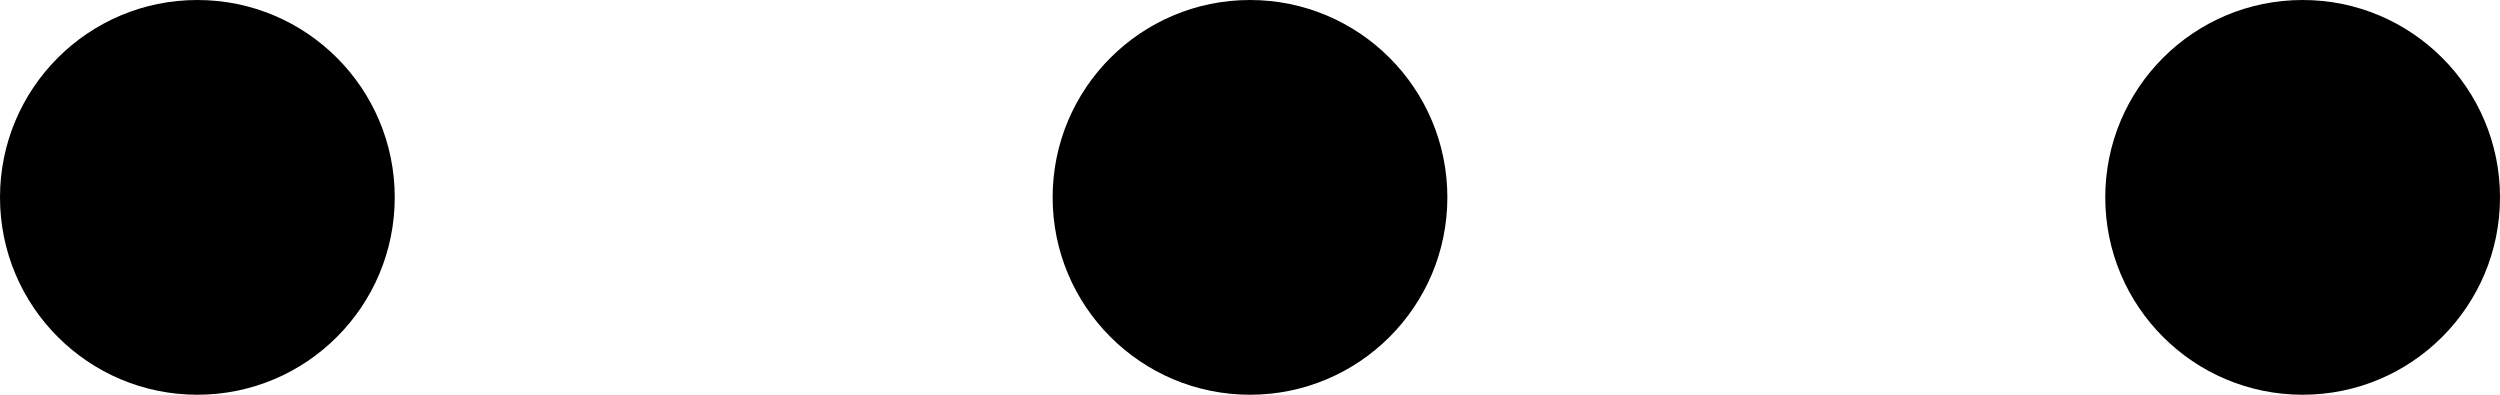
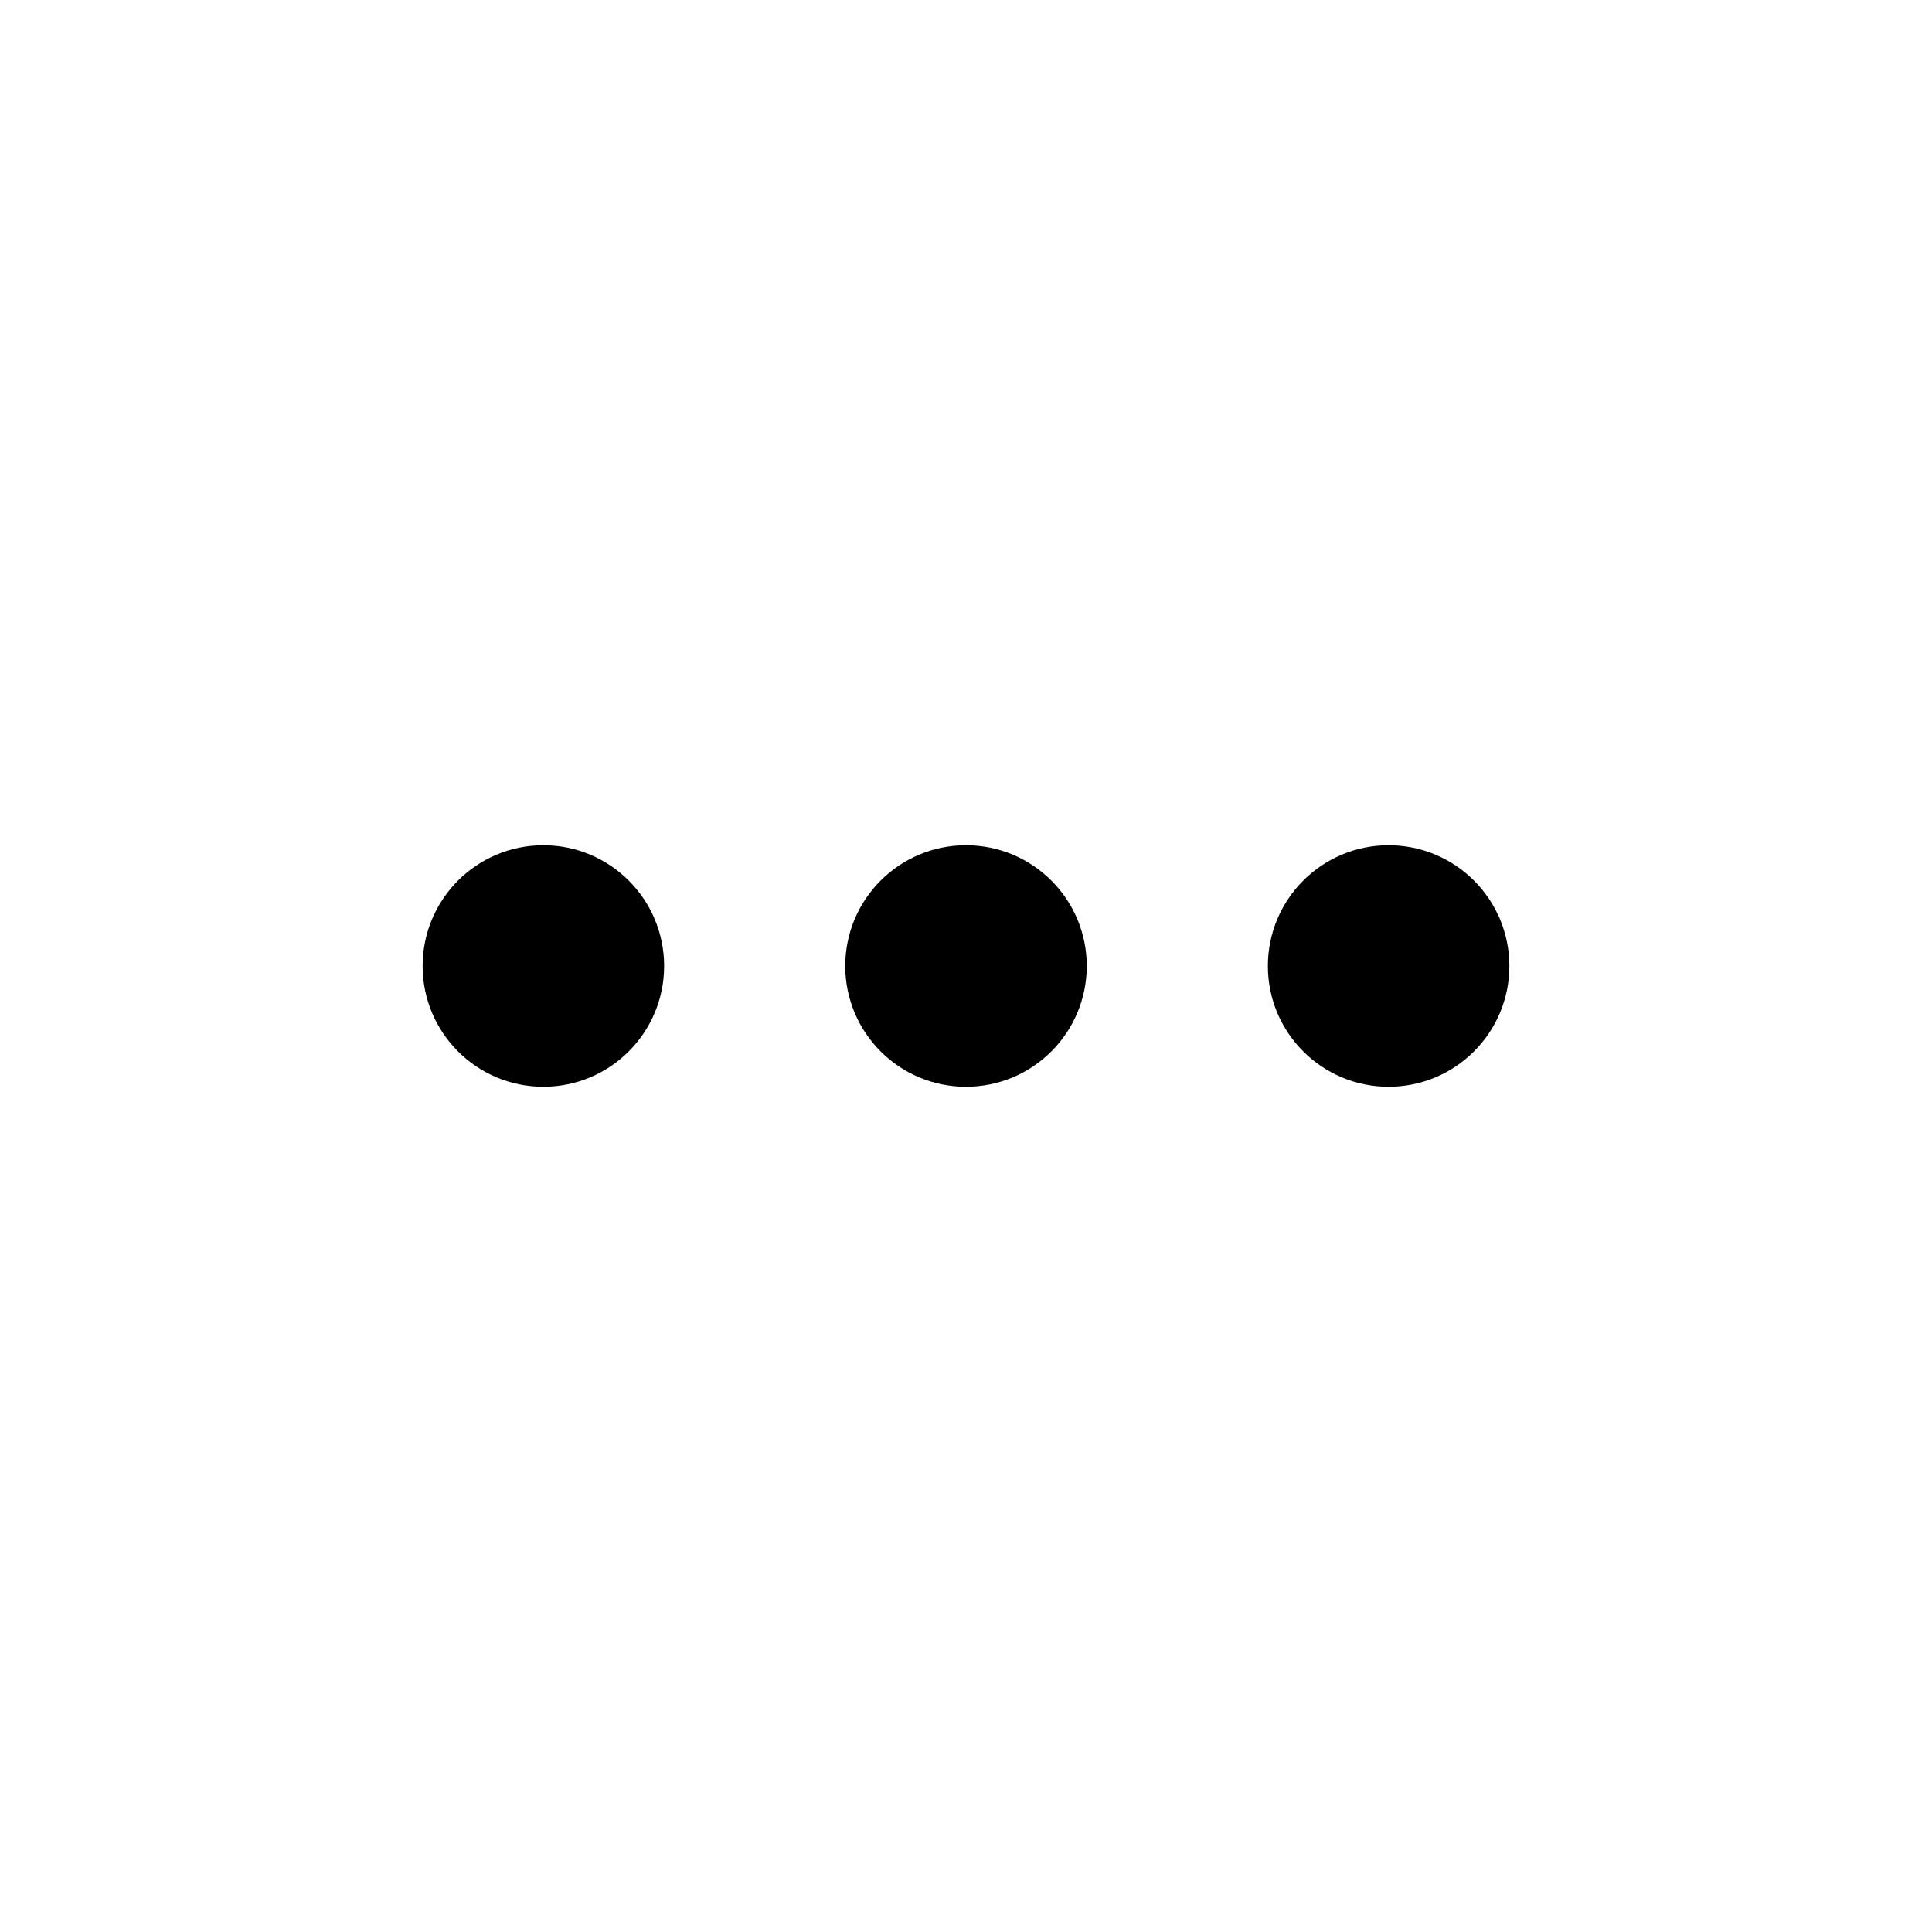
- <svg xmlns="http://www.w3.org/2000/svg" width="38" height="6">
-   <circle cx="3" cy="3" r="3" />
-   <circle cx="19" cy="3" r="3" />
-   <circle cx="35" cy="3" r="3" />
+ <svg xmlns="http://www.w3.org/2000/svg" t="1570708773543" class="icon" viewBox="0 0 1024 1024" version="1.1" p-id="2514" width="200" height="200">
+   <path d="M288 576a64 64 0 1 1 0-128 64 64 0 0 1 0 128z m224 0a64 64 0 1 1 0-128 64 64 0 0 1 0 128z m224 0a64 64 0 1 1 0-128 64 64 0 0 1 0 128z" p-id="2515" />
</svg>
